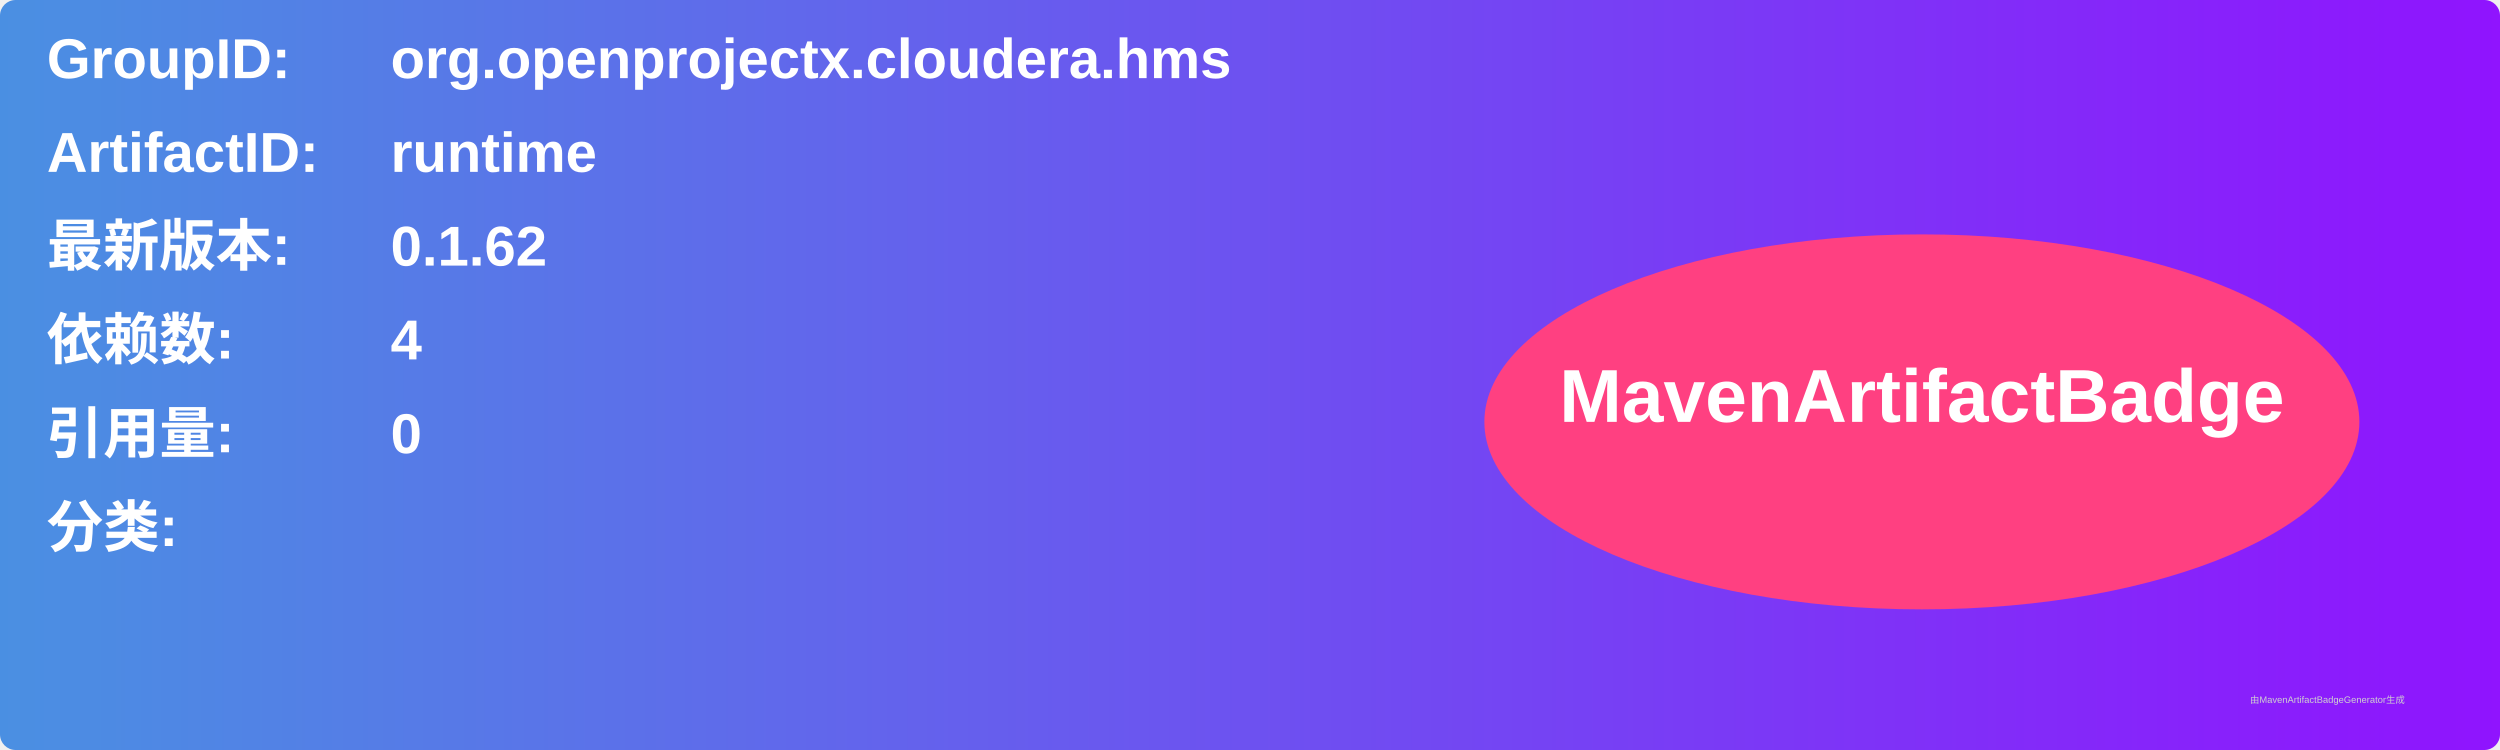
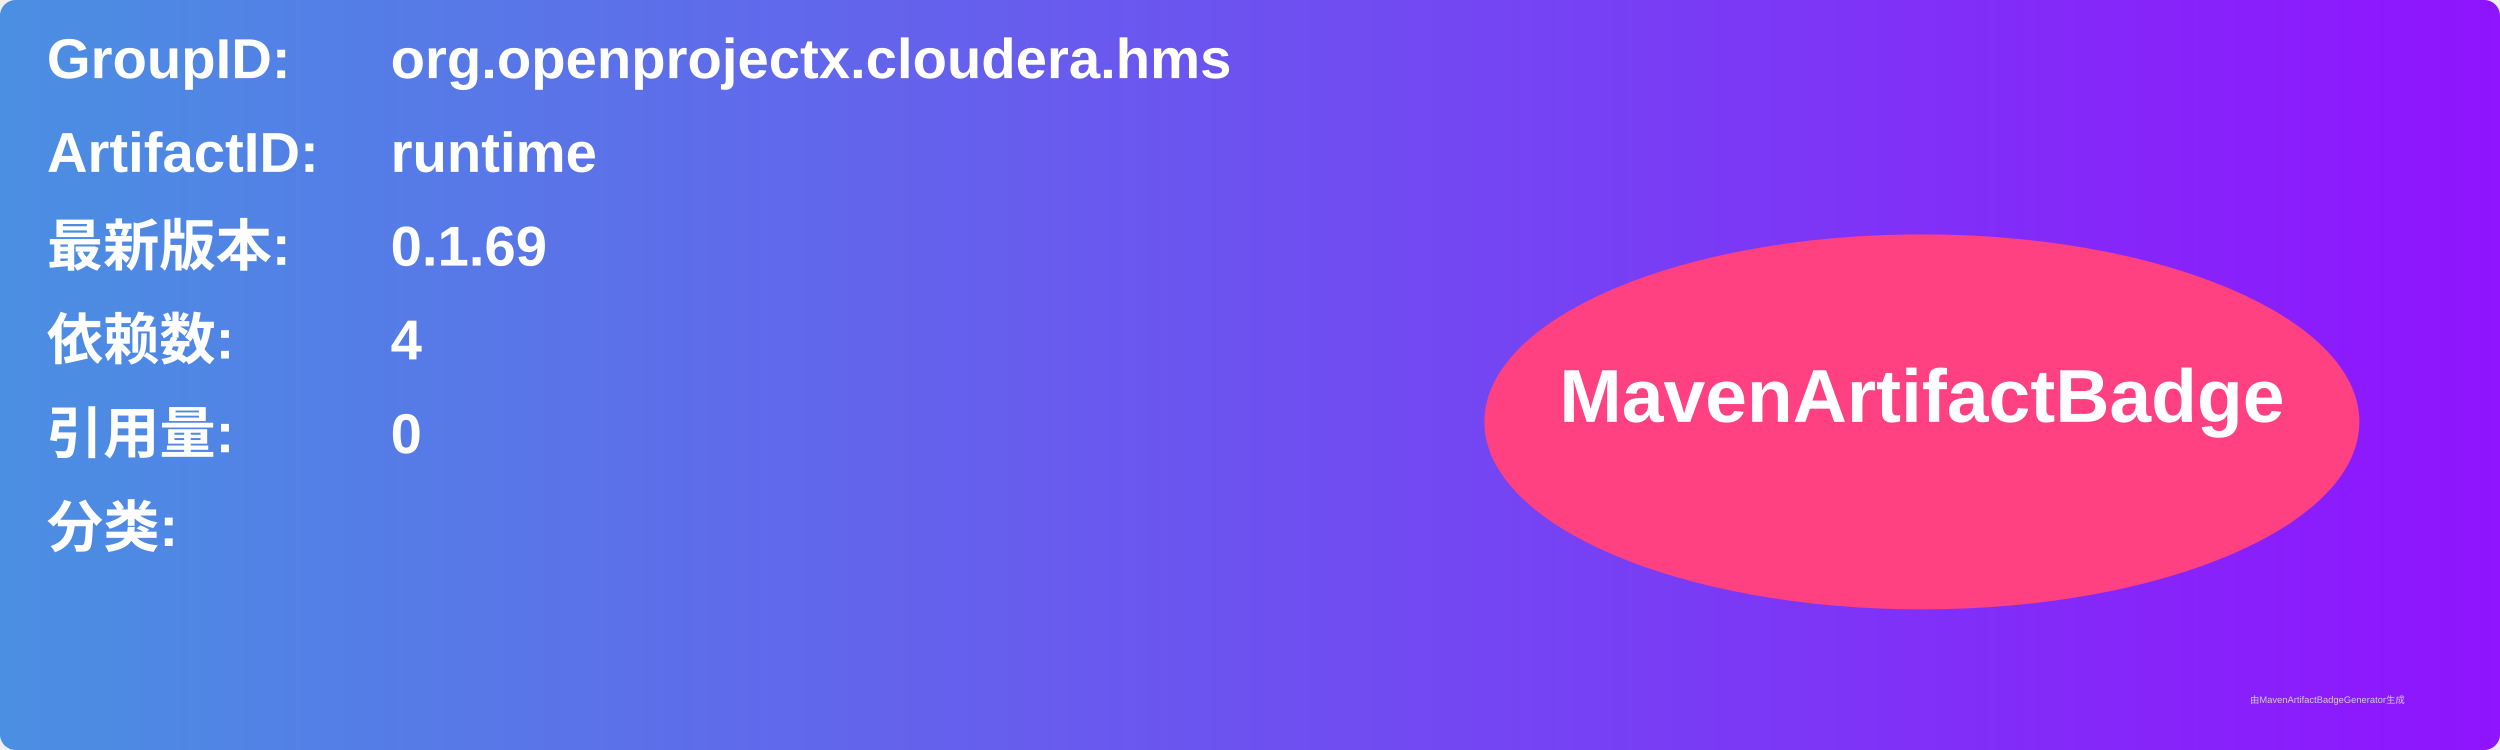
<svg xmlns="http://www.w3.org/2000/svg" width="800" height="240" viewBox="0 0 800 240">
  <linearGradient id="grad" x1="0%" y1="0%" x2="100%" y2="0%">
    <stop offset="0%" stop-color="#4a90e2" />
    <stop offset="100%" stop-color="#9013fe" />
  </linearGradient>
  <rect width="100%" height="100%" rx="5" ry="5" fill="url(#grad)" />
  <g transform="translate(15, 15)">
    <text x="0" y="10" font-family="Arial" font-size="18" fill="white" font-weight="bold" width="260">GroupID:</text>
    <text x="110" y="10" font-family="Arial" font-size="18" fill="white" font-weight="bold" width="460">org.openprojectx.cloudera.hms</text>
    <text x="0" y="40" font-family="Arial" font-size="18" fill="white" font-weight="bold" width="260">ArtifactID:</text>
    <text x="110" y="40" font-family="Arial" font-size="18" fill="white" font-weight="bold" width="460">runtime</text>
    <text x="0" y="70" font-family="Arial" font-size="18" fill="white" font-weight="bold">最新版本:</text>
    <text x="110" y="70" font-family="Arial" font-size="18" fill="white" font-weight="bold">
-       <tspan font-weight="bold">0.1.62</tspan>
+       <tspan font-weight="bold">0.1.69</tspan>
    </text>
    <text x="0" y="100" font-family="Arial" font-size="18" fill="white" font-weight="bold">依赖数: </text>
    <text x="110" y="100" font-family="Arial" font-size="18" fill="white">
      <tspan font-weight="bold">4</tspan>
    </text>
    <text x="0" y="130" font-family="Arial" font-size="18" fill="white" font-weight="bold">引用量: </text>
    <text x="110" y="130" font-family="Arial" font-size="18" fill="white">
      <tspan font-weight="bold">0</tspan>
    </text>
    <text x="0" y="160" font-family="Arial" font-size="18" fill="white" font-weight="bold">分类:</text>
    <text x="10" y="190" font-family="Arial" font-size="10" fill="white">
      <tspan font-weight="bold" />
    </text>
    <ellipse cx="600" cy="120" rx="140" ry="60" fill="#ff4081" />
    <text x="600" y="120" text-anchor="middle" font-family="Arial" font-size="24" fill="white" font-weight="bold">MavenArtifactBadge</text>
  </g>
  <text x="720" y="225" font-family="Arial" font-size="3" fill="#d0d0d0">由MavenArtifactBadgeGenerator生成</text>
</svg>
